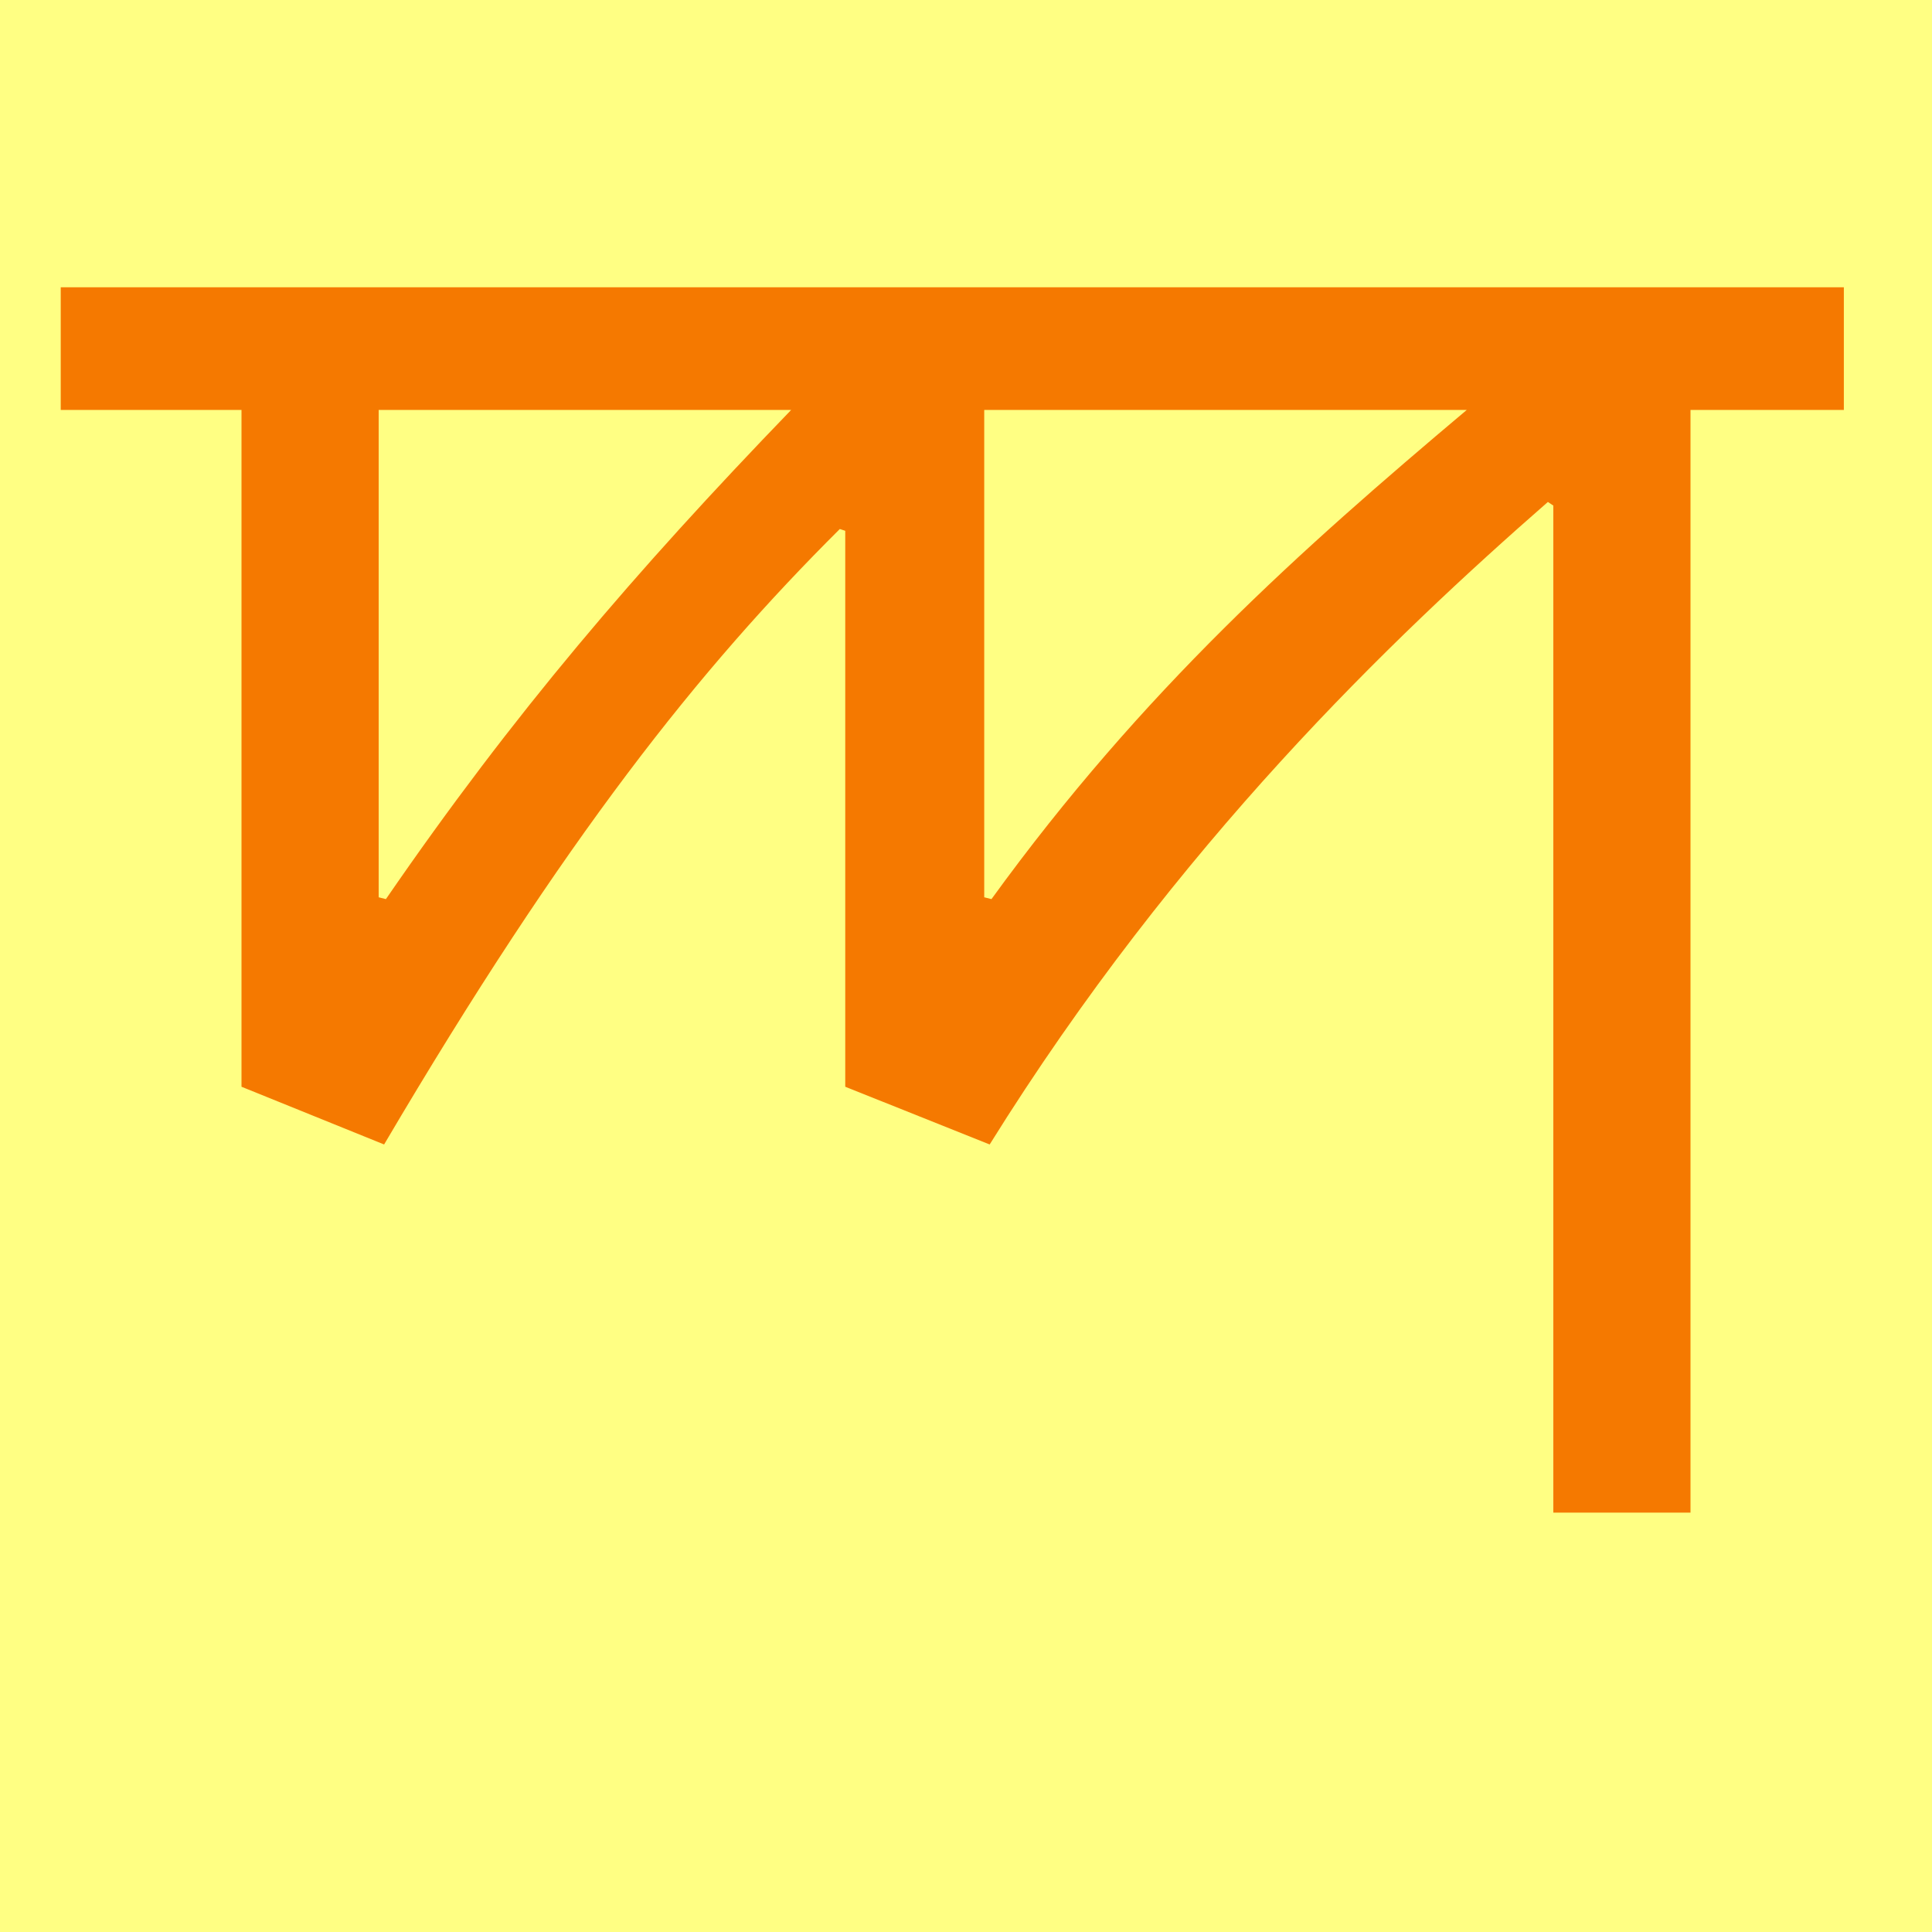
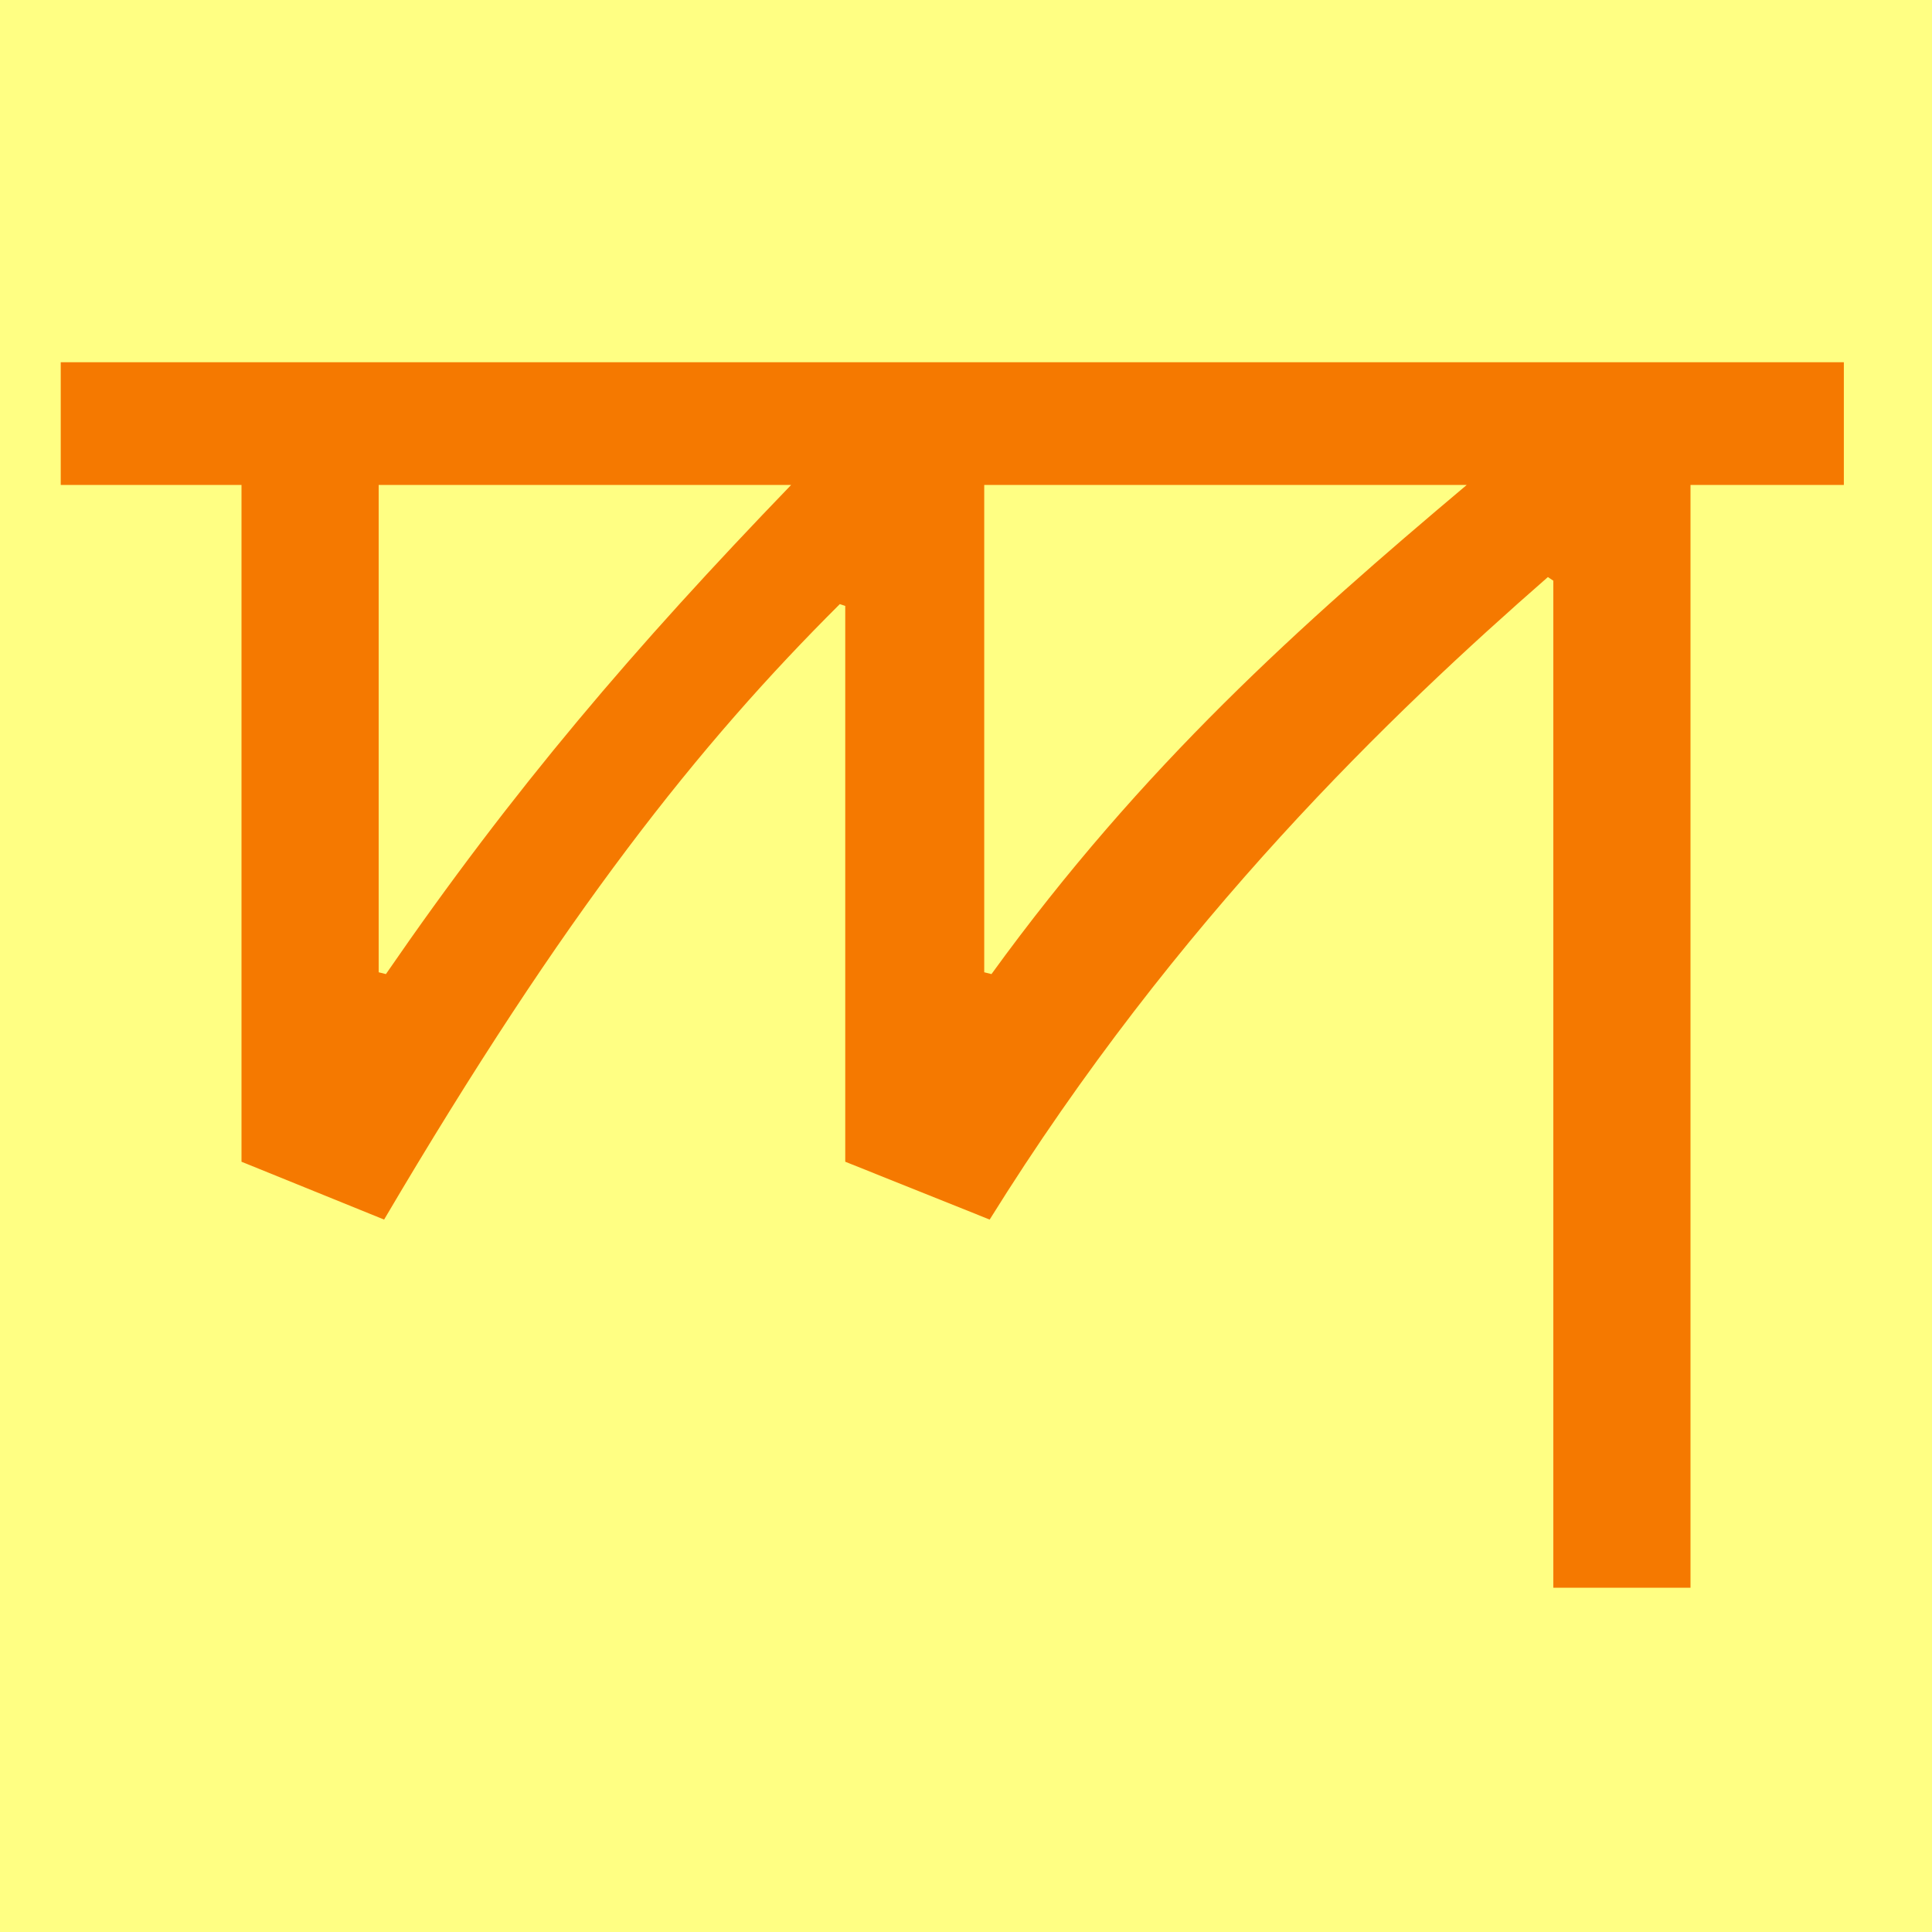
<svg xmlns="http://www.w3.org/2000/svg" width="16" height="16" viewBox="0 0 16 16" version="1.1" id="svg5" xml:space="preserve">
  <defs id="defs2" />
  <g id="layer1">
    <rect style="opacity:1;fill:#ffff83;stroke:none;stroke-width:4.438;stroke-linejoin:bevel;stop-color:#000000;fill-opacity:1" id="rect691" width="16" height="16" x="0" y="0" />
-     <path fill="currentColor" d="M 6.955,4.381 C 5.791,5.54 4.682,6.93 3.181,9.478 L 2,9 V 3.395 H 0.503 V 2.379 H 15.27 V 3.395 H 14 V 12.527 H 12.864 V 4.187 l -0.045,-0.03 C 11.533,5.281 9.747,6.987 8.196,9.478 L 7,9 V 4.396 Z M 3.196,7.446 C 4.253,5.909 5.257,4.737 6.552,3.395 H 3.136 v 4.036 z m 5.015,0 C 9.465,5.716 10.772,4.553 12.147,3.395 H 8.151 v 4.036 z" id="path1310" style="fill:#f57900;stroke-width:1" />
+     <path fill="currentColor" d="M 6.955,5.003 C 5.791,6.162 4.682,7.552 3.181,10.1 L 2,9.621 V 4.016 H 0.503 V 3 H 15.27 V 4.016 H 14 V 13.149 H 12.864 V 4.809 l -0.045,-0.03 C 11.533,5.903 9.747,7.608 8.196,10.1 L 7,9.621 V 5.018 Z M 3.196,8.067 C 4.253,6.531 5.257,5.359 6.552,4.016 H 3.136 v 4.036 z m 5.015,0 C 9.465,6.337 10.772,5.174 12.147,4.016 H 8.151 v 4.036 z" id="path1310" style="fill:#f57900;stroke-width:1" />
  </g>
</svg>
